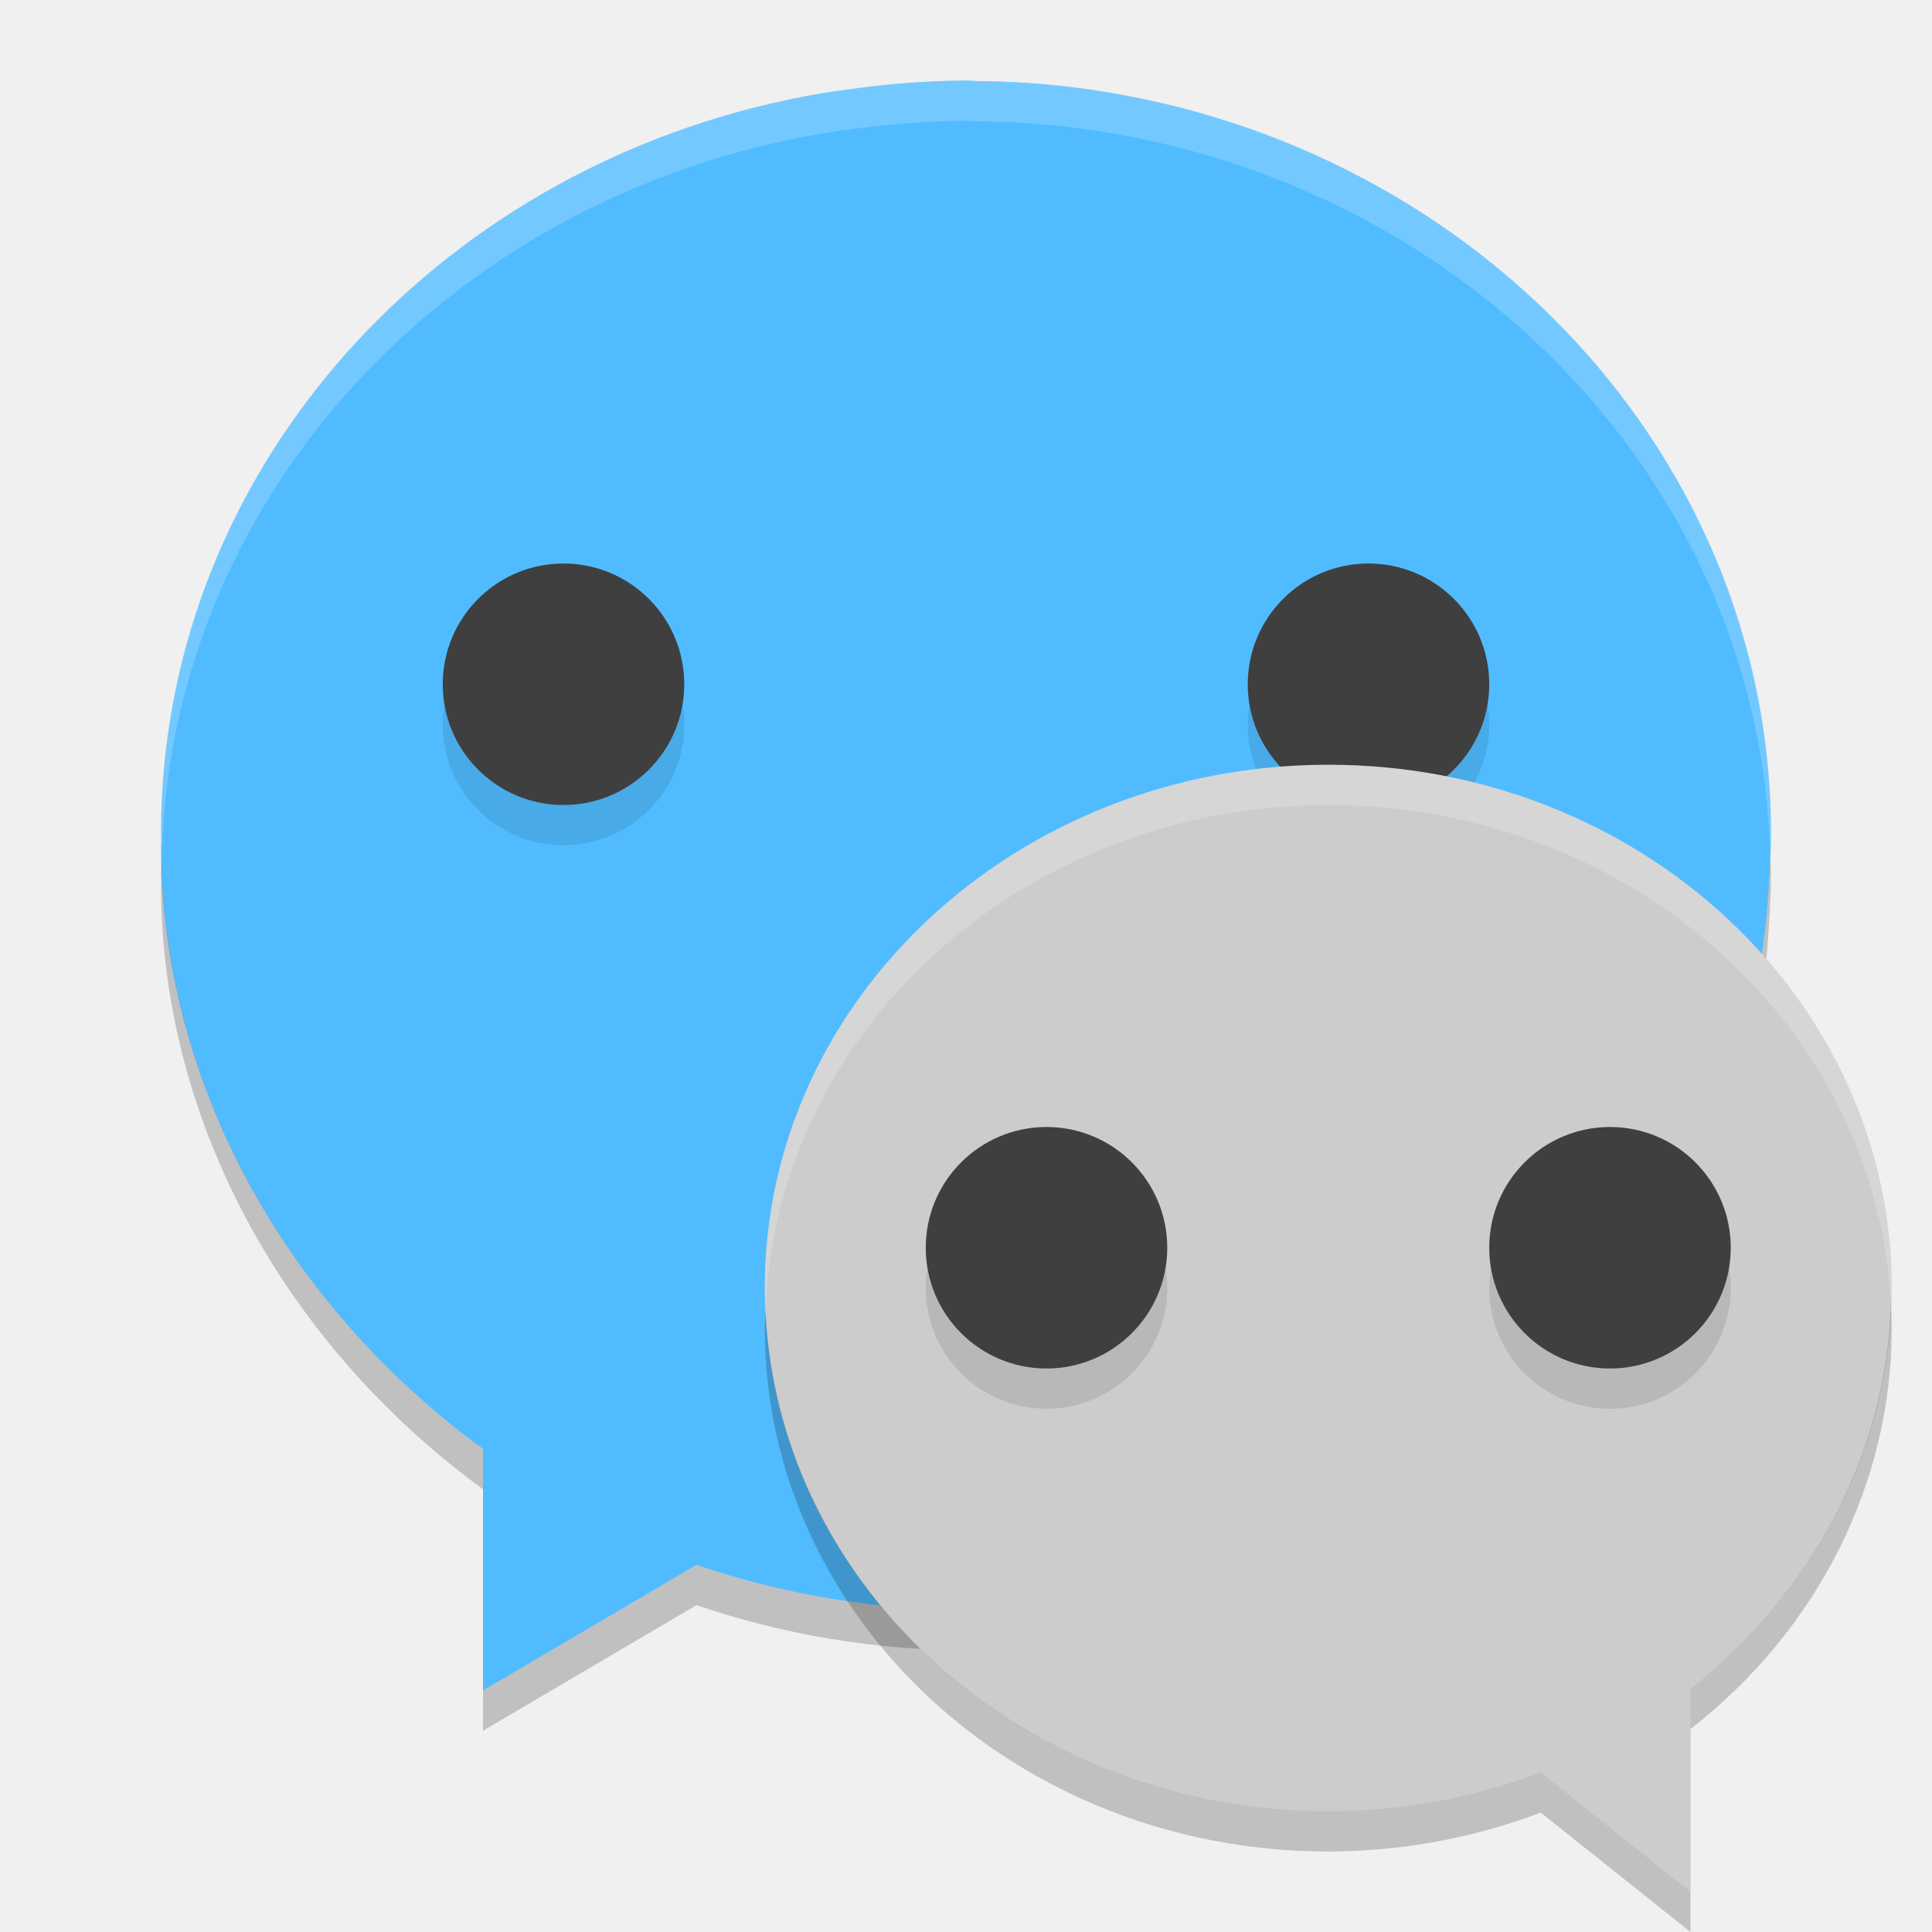
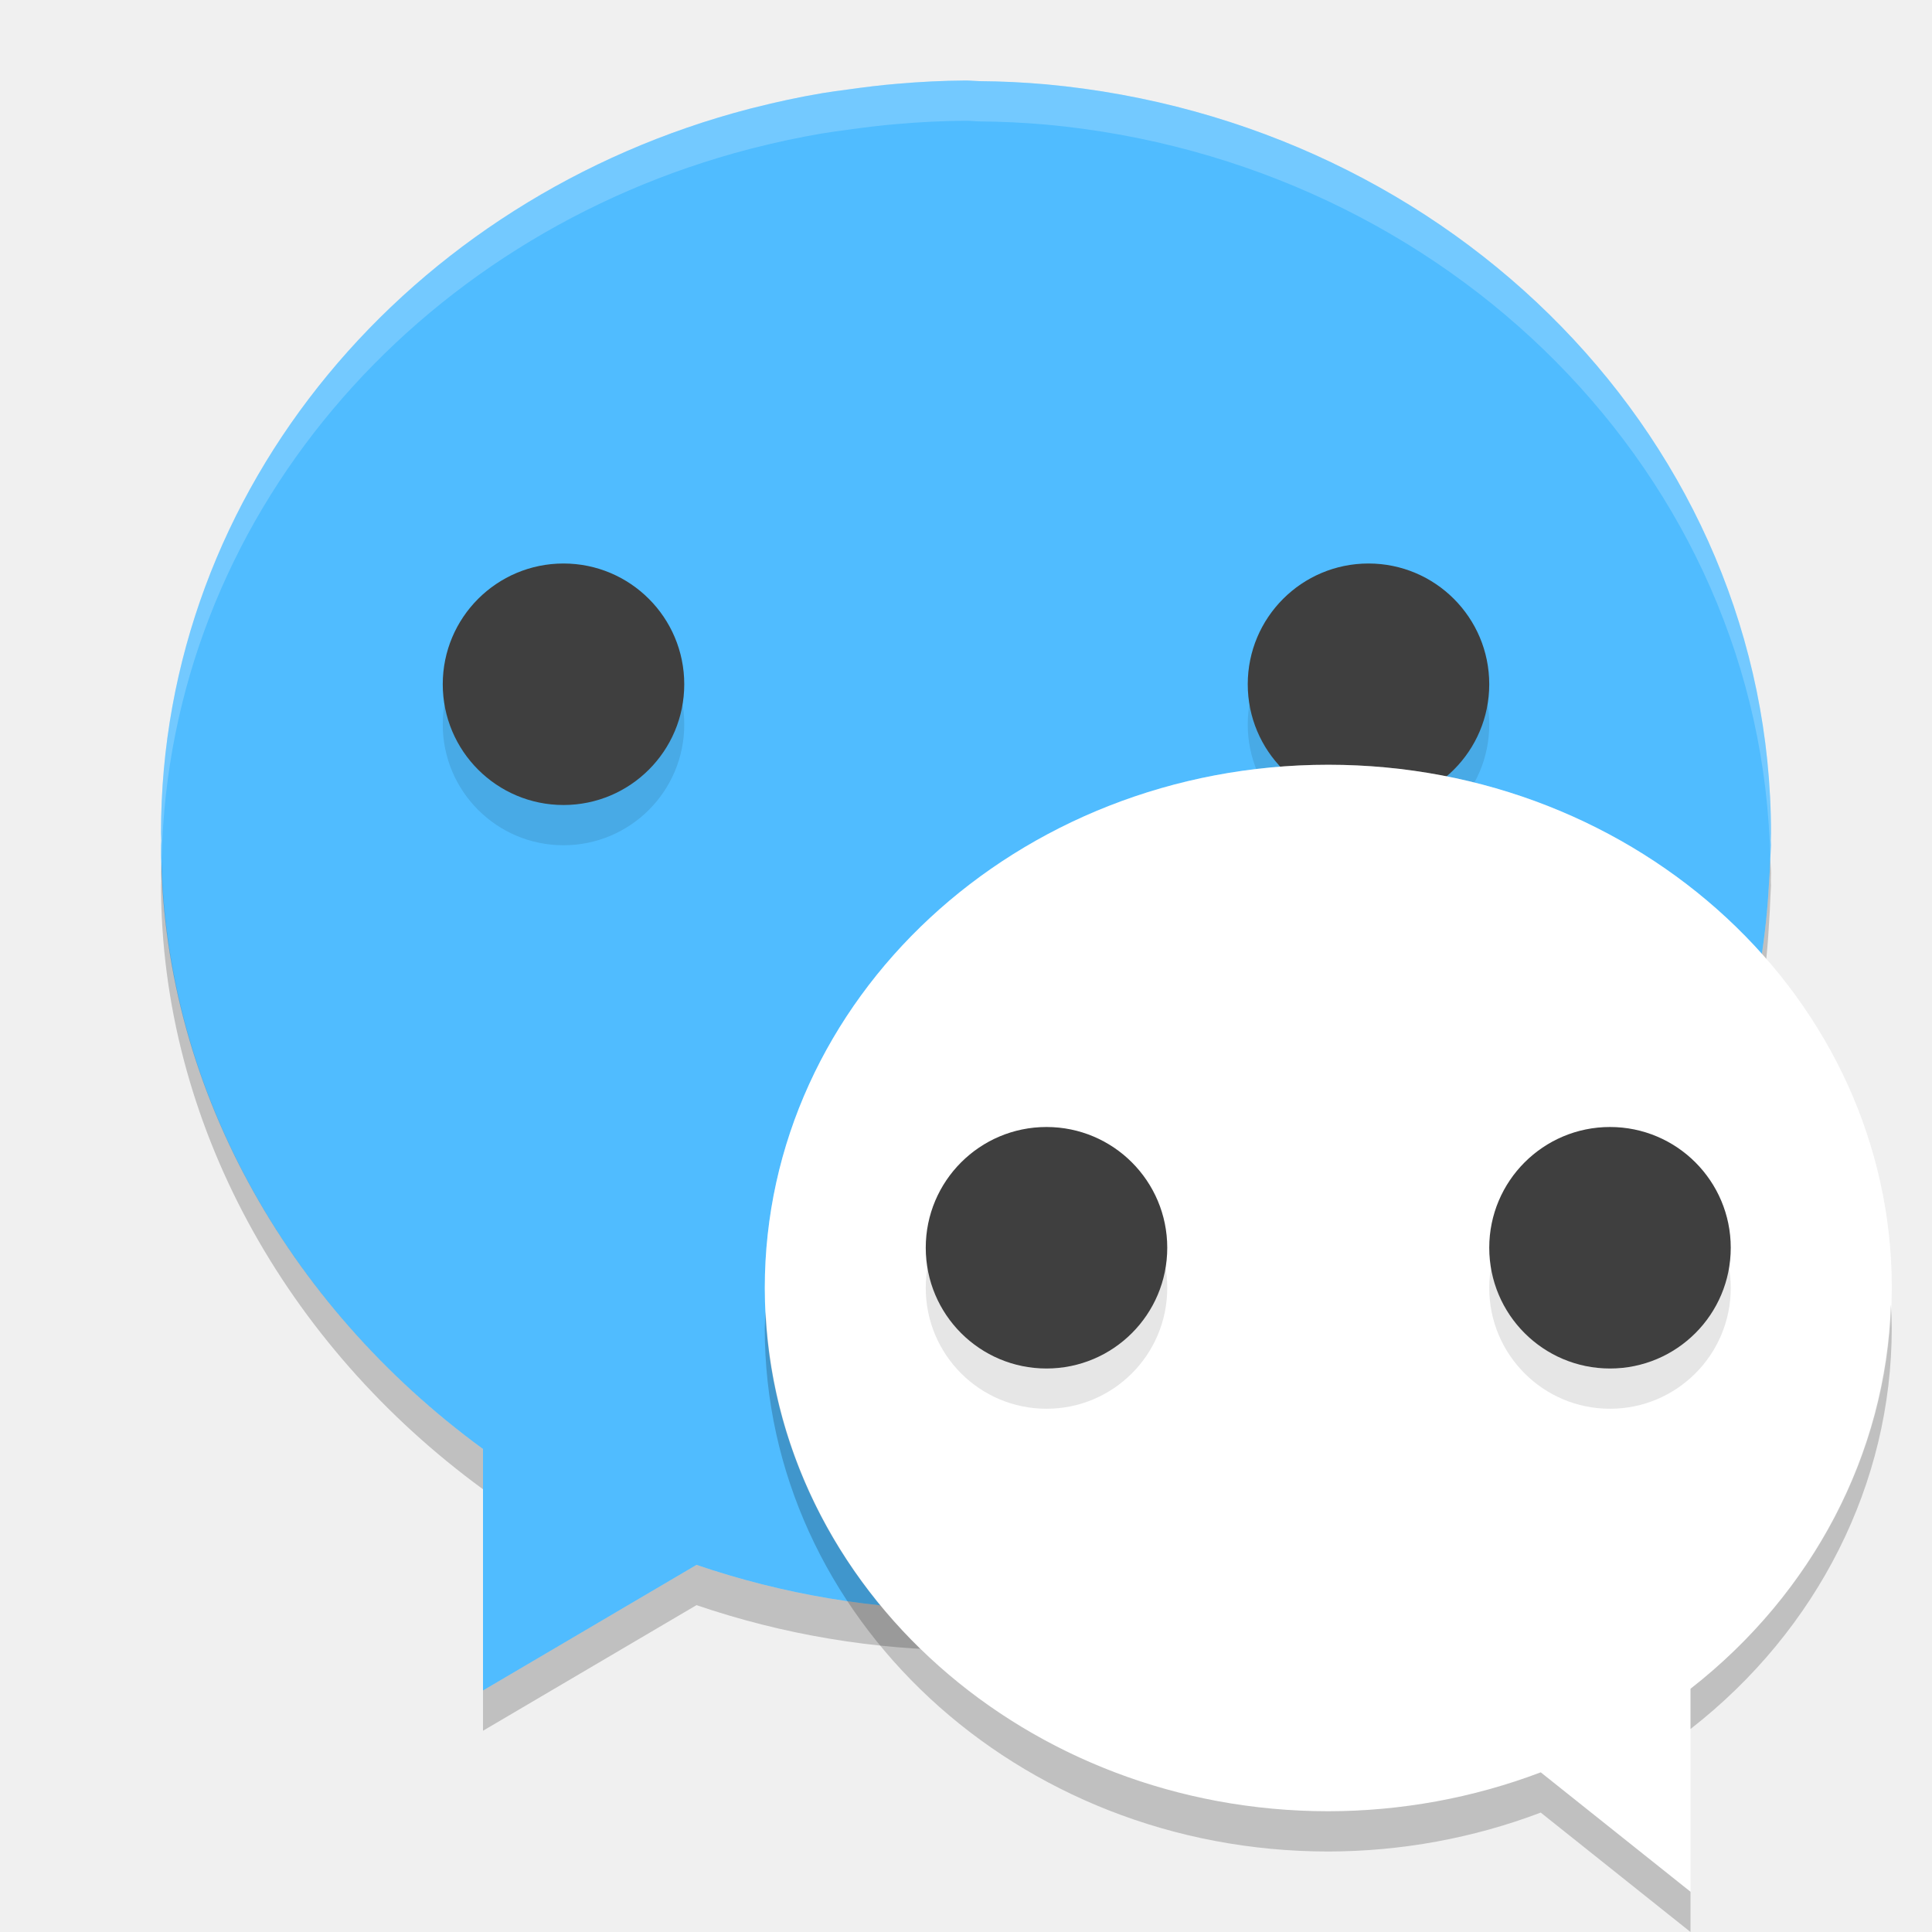
<svg xmlns="http://www.w3.org/2000/svg" width="48" height="48" version="1.1" viewBox="0 0 48 48">
  <path style="fill:#50bcff" d="m 23.994,2 c -0.57,0.004 -1.139,0.032 -1.707,0.082 -0.411,0.033 -0.815,0.085 -1.219,0.141 -0.214,0.027 -0.428,0.058 -0.641,0.092 -0.575,0.097 -1.14,0.219 -1.697,0.361 -0.036,0.009 -0.073,0.018 -0.109,0.027 -8.442,2.199 -14.621,9.422 -14.621,17.996 1.01e-4,0.062 0.005,0.123 0.006,0.186 -0.002,0.038 -0.004,0.077 -0.006,0.115 0.01,5.887 3.089,11.41 8,15 l 0,6 5.305,-3.121 c 2.148,0.734 4.412,1.113 6.695,1.121 10.639,-0.012 19.406,-7.935 19.949,-18.029 0.016,-0.221 0.028,-0.443 0.035,-0.666 0.006,-0.102 0.012,-0.203 0.016,-0.305 -0.001,-0.041 -0.002,-0.082 -0.004,-0.123 0.001,-0.06 0.004,-0.118 0.004,-0.178 0,-9.684 -7.877,-17.666 -18.004,-18.603 -0.553,-0.049 -1.108,-0.076 -1.664,-0.08 -0.112,-0.002 -0.221,-0.016 -0.334,-0.016 z" />
  <circle style="opacity:0.1" cx="34" cy="18" r="3" />
  <circle style="fill:#3f3f3f" cx="34" cy="17" r="3" />
  <path style="opacity:0.2;fill:#ffffff" d="m 23.994,2 a 20,19 0 0 0 -1.707,0.082 c -0.411,0.033 -0.815,0.085 -1.219,0.141 a 20,19 0 0 0 -0.64,0.092 c -0.576,0.097 -1.141,0.219 -1.698,0.361 a 20,19 0 0 0 -0.109,0.027 C 10.179,4.902 4,12.125 4,20.699 c 10e-5,0.062 0.005,0.124 0.006,0.186 A 20,19 0 0 0 4,21 a 20,19 0 0 0 0.018,0.318 c 0.181,-8.405 6.287,-15.449 14.603,-17.615 a 20,19 0 0 1 0.109,-0.027 c 0.557,-0.142 1.122,-0.264 1.698,-0.361 a 20,19 0 0 1 0.64,-0.092 c 0.404,-0.056 0.808,-0.108 1.219,-0.141 a 20,19 0 0 1 1.707,-0.082 l 0.004,0 c 0.113,0 0.222,0.014 0.334,0.016 a 20,19 0 0 1 1.664,0.08 c 10.003,0.926 17.797,8.728 17.986,18.252 10e-4,-0.015 0.002,-0.029 0.002,-0.043 a 20,19 0 0 0 0.016,-0.305 20,19 0 0 0 -0.004,-0.123 c 10e-4,-0.06 0.004,-0.118 0.004,-0.178 0,-9.684 -7.877,-17.666 -18.004,-18.603 a 20,19 0 0 0 -1.664,-0.08 c -0.112,-0.002 -0.221,-0.016 -0.334,-0.016 l -0.004,0 z" />
  <path style="opacity:0.2" d="m 43.982,21.348 c -0.008,0.209 -0.018,0.416 -0.033,0.623 -0.543,10.094 -9.31,18.017 -19.949,18.029 -2.283,-0.008 -4.547,-0.387 -6.695,-1.121 l -5.305,3.121 0,1 5.305,-3.121 c 2.148,0.734 4.412,1.113 6.695,1.121 10.639,-0.012 19.406,-7.935 19.949,-18.029 0.016,-0.221 0.028,-0.443 0.035,-0.666 0.006,-0.102 0.012,-0.203 0.016,-0.305 -0.001,-0.041 -0.003,-0.082 -0.004,-0.123 0.001,-0.06 0.004,-0.118 0.004,-0.178 0,-0.119 -0.015,-0.234 -0.018,-0.352 z m -39.968,0.052 c -0.002,0.101 -0.014,0.199 -0.014,0.299 1.01e-4,0.062 0.005,0.123 0.006,0.186 -0.002,0.038 -0.004,0.077 -0.006,0.115 0.01,5.887 3.089,11.41 8,15 l 0,-1 c -4.799,-3.509 -7.841,-8.864 -7.986,-14.6 z" />
  <circle style="opacity:0.1" cx="14" cy="18" r="3" />
  <circle style="fill:#3f3f3f" cx="14" cy="17" r="3" />
-   <path style="fill:#cccccc" d="m 33.001,19 a 14,13 0 0 1 14,13 14,13 0 0 1 -5,9.957 l 0,5.043 -3.721,-2.967 a 14,13 0 0 1 -5.279,0.967 14,13 0 0 1 -14,-13 14,13 0 0 1 14,-13 z" />
+   <path style="fill:#ffffff" d="m 33.001,19 a 14,13 0 0 1 14,13 14,13 0 0 1 -5,9.957 l 0,5.043 -3.721,-2.967 a 14,13 0 0 1 -5.279,0.967 14,13 0 0 1 -14,-13 14,13 0 0 1 14,-13 z" />
  <path style="opacity:0.2;fill:#ffffff" d="m 33.001,19 a 14,13 0 0 1 14,13 A 14,13 0 0 1 46.979,32.414 14,13 0 0 0 33.001,20 14,13 0 0 0 19.022,32.586 14,13 0 0 1 19.001,32 a 14,13 0 0 1 14,-13 z" />
  <path style="opacity:0.2" d="m 46.979,32.414 a 14,13 0 0 1 0.021,0.586 14,13 0 0 1 -5,9.957 l 0,-1 A 14,13 0 0 0 46.979,32.414 Z M 19.021,32.586 A 14,13 0 0 0 33,45 14,13 0 0 0 38.279,44.033 L 42,47 42,48 38.279,45.033 A 14,13 0 0 1 33,46 14,13 0 0 1 19,33 14,13 0 0 1 19.021,32.586 Z" />
  <circle style="opacity:0.1" cx="26" cy="32" r="3" />
  <circle style="fill:#3f3f3f" cx="26" cy="31" r="3" />
  <circle style="opacity:0.1" cx="40" cy="32" r="3" />
  <circle style="fill:#3f3f3f" cx="40" cy="31" r="3" />
</svg>
